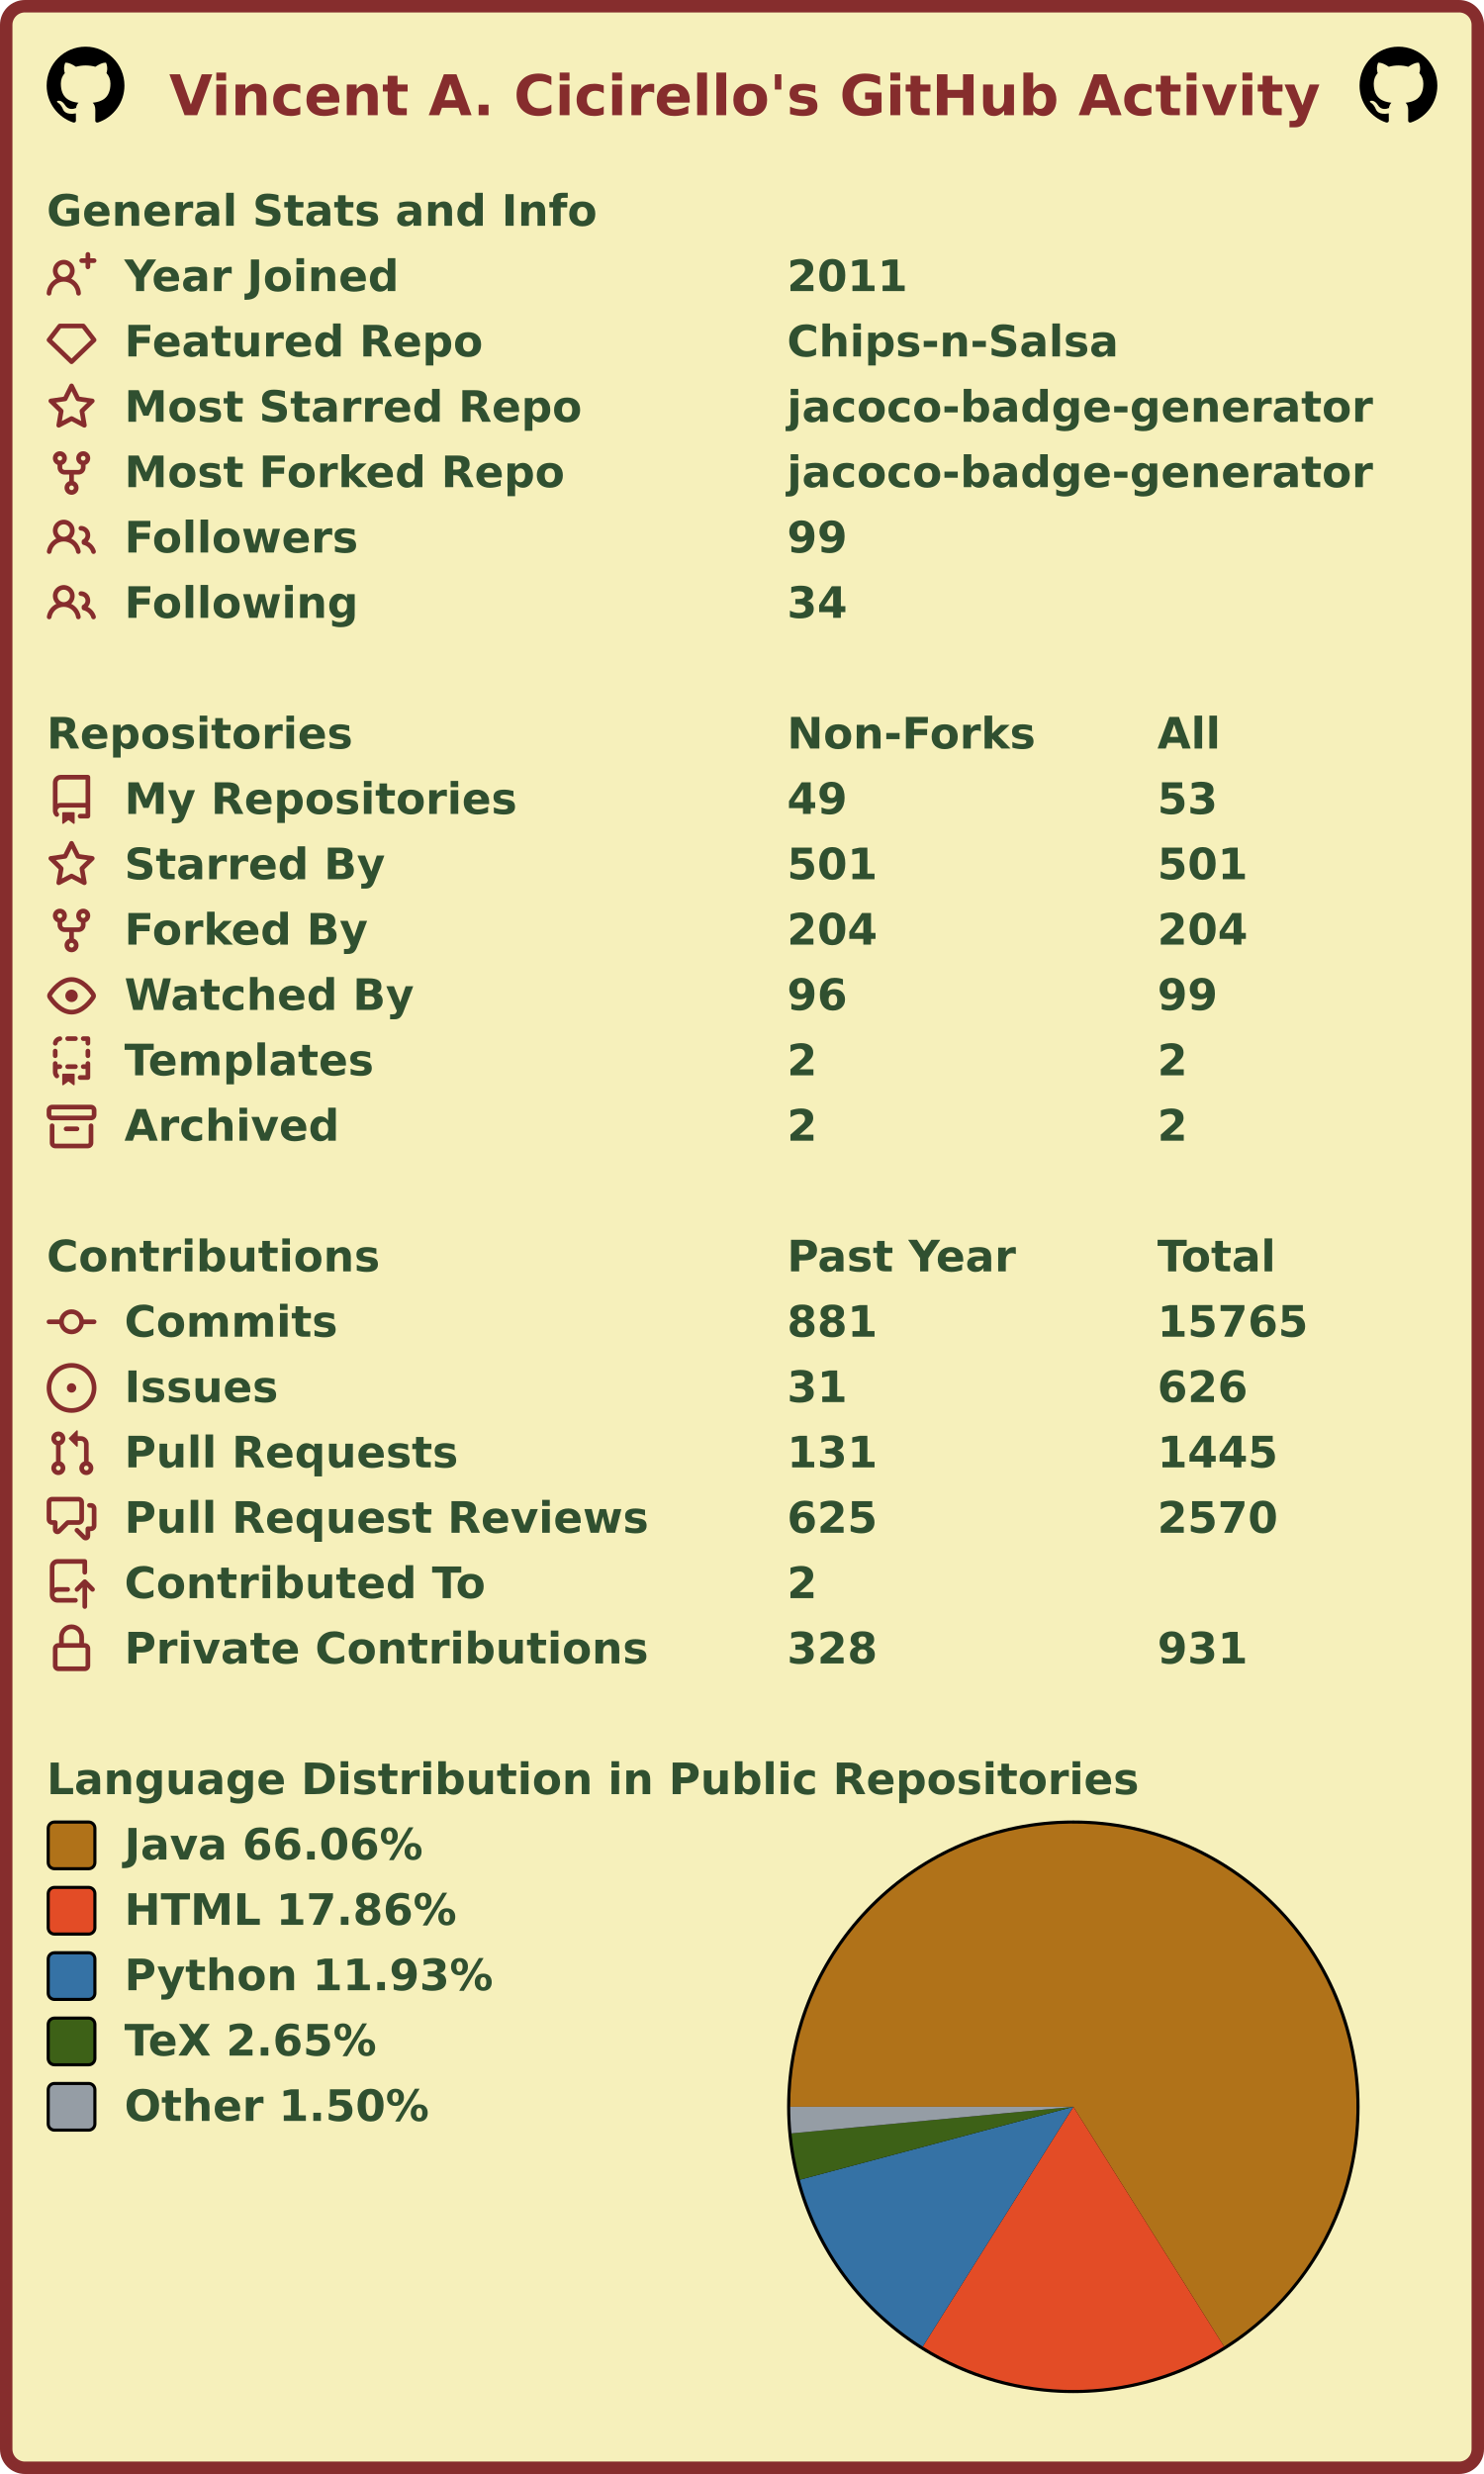
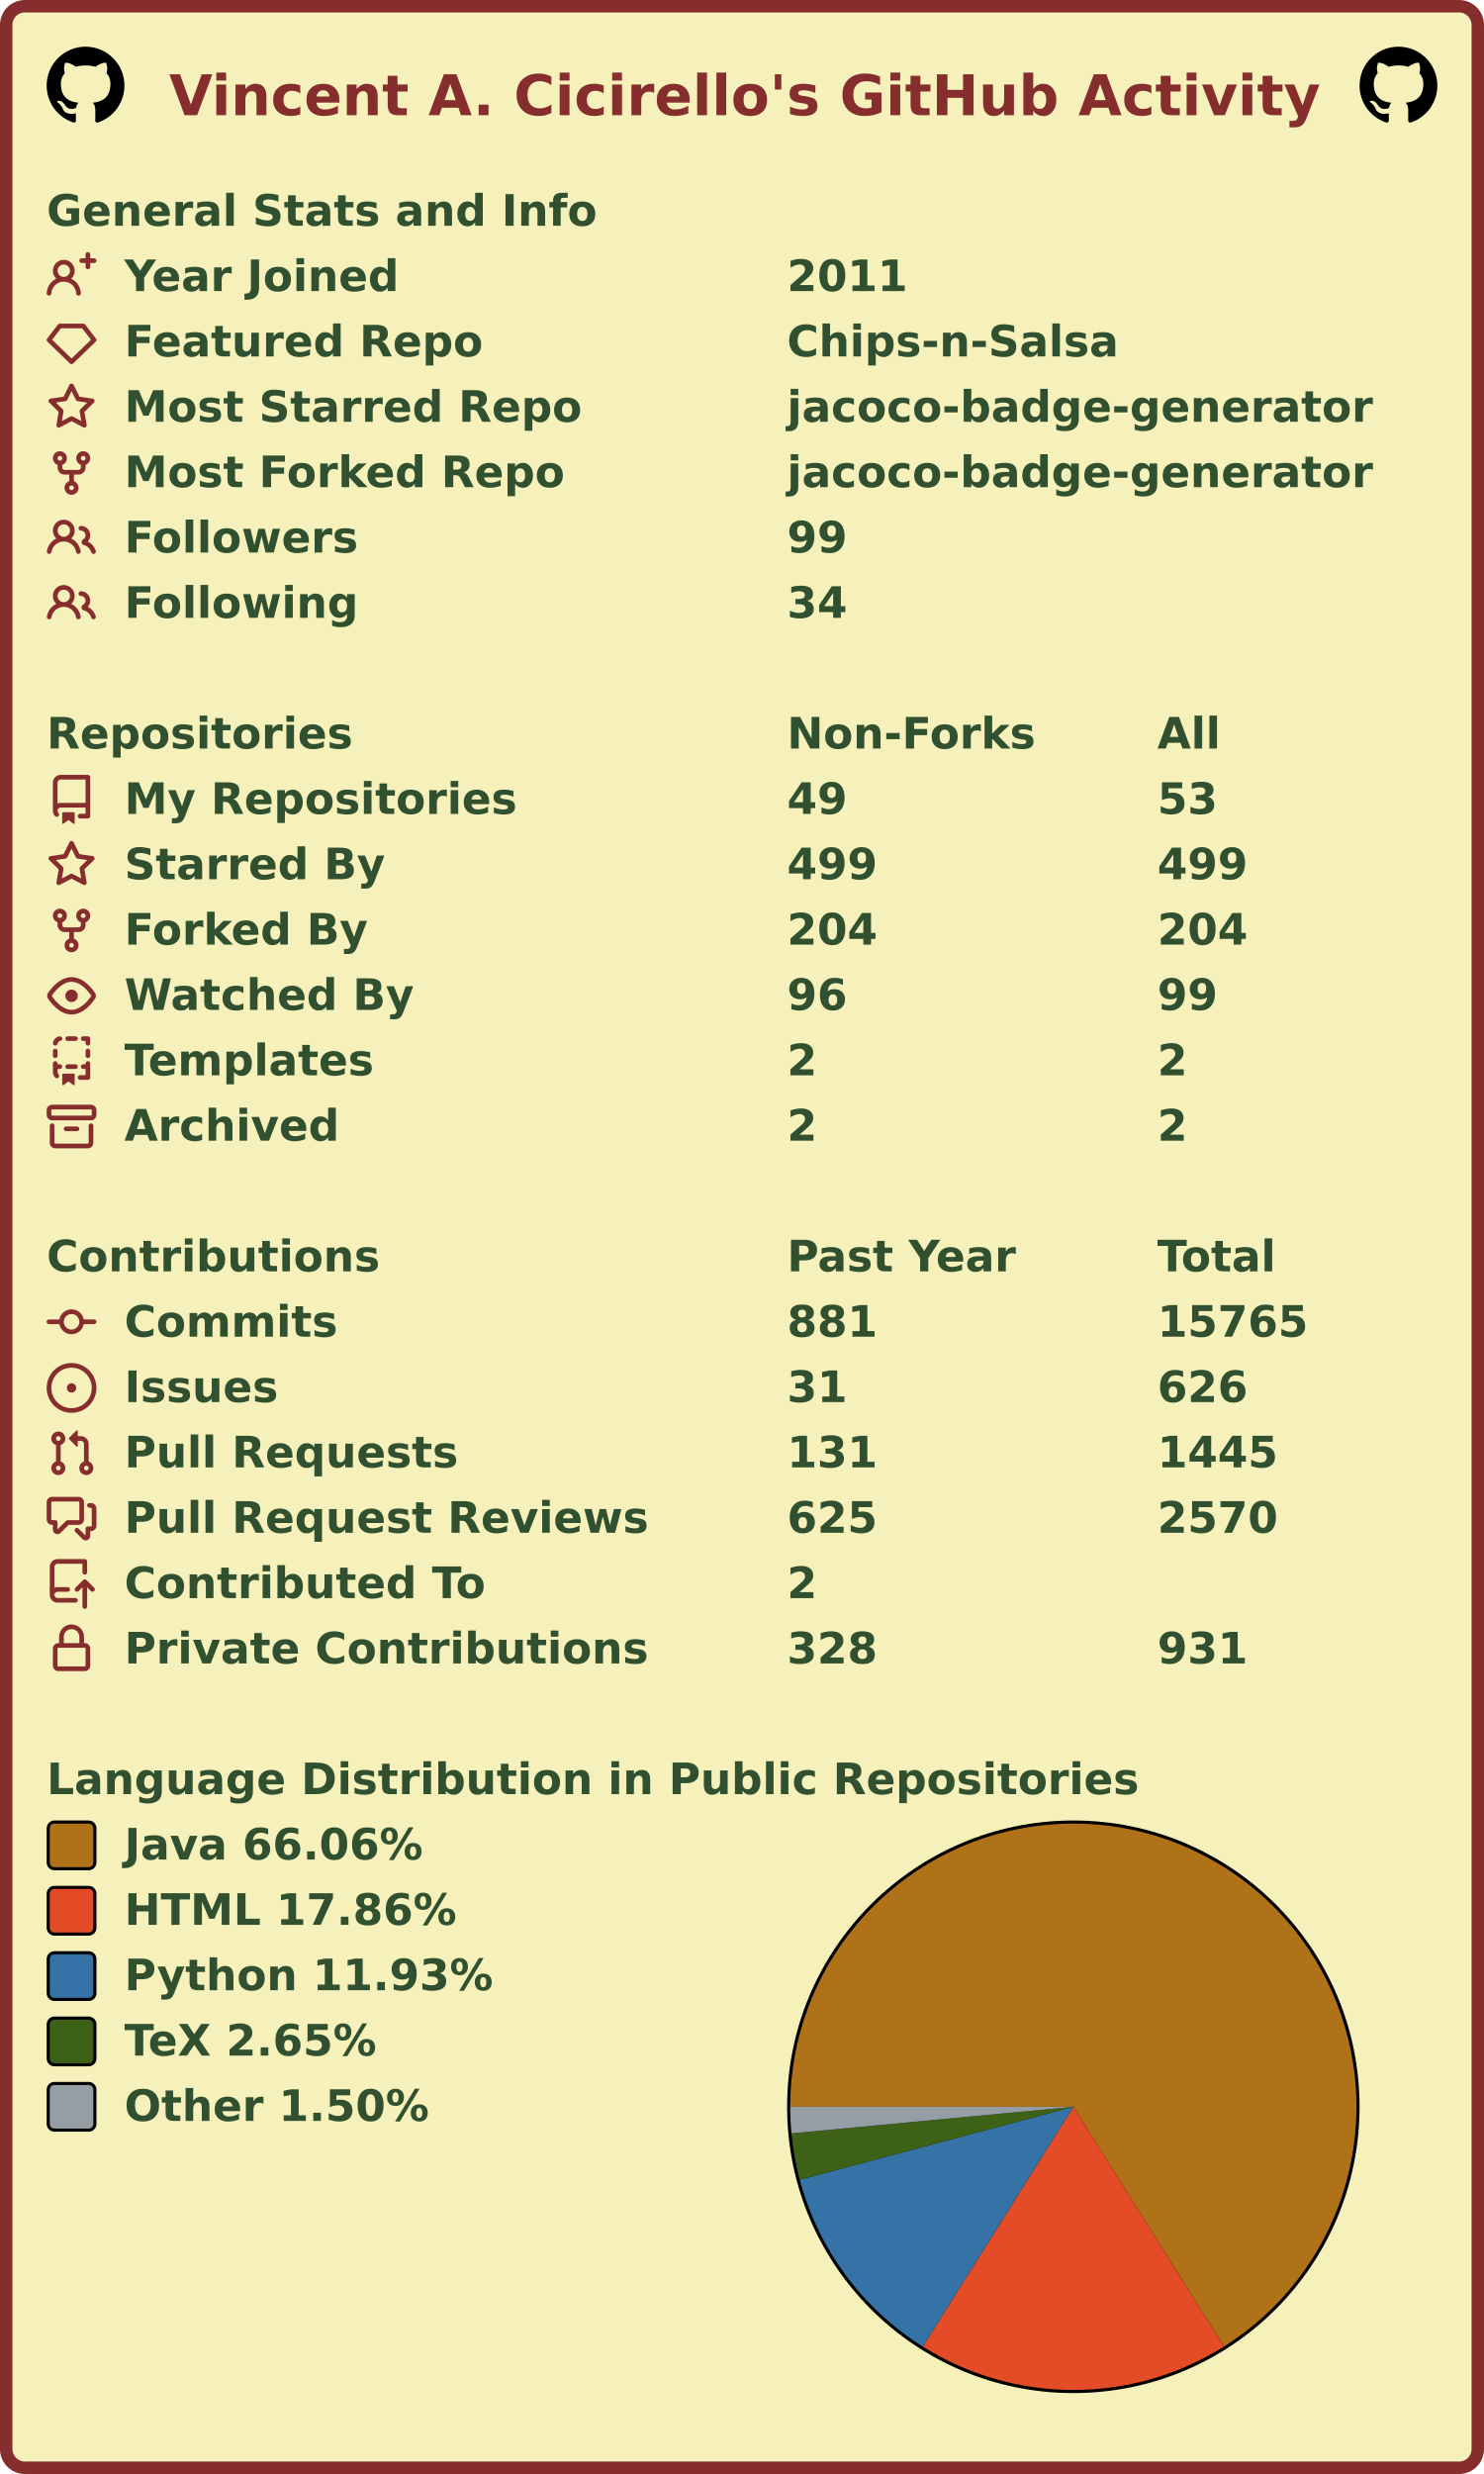
<svg xmlns="http://www.w3.org/2000/svg" width="477" height="795" viewBox="0 0 477 795" lang="en" xml:lang="en">
  <rect x="2" y="2" stroke-width="4" rx="6" width="473" height="791" stroke="#862d2d" fill="#f6f0bb" />
  <g font-weight="600" font-size="110pt" font-family="Verdana,Geneva,DejaVu Sans,sans-serif" text-rendering="geometricPrecision">
    <text x="442" y="301" lengthAdjust="spacingAndGlyphs" textLength="2985" transform="scale(0.123)" fill="#862d2d">Vincent A. Cicirello's GitHub Activity</text>
    <svg x="15" y="15" width="25" height="25" viewBox="0 0 16 16">
      <path fill="#000000" fill-rule="evenodd" d="M8 0C3.58 0 0 3.58 0 8c0 3.54 2.29 6.53 5.47 7.59.4.07.55-.17.55-.38 0-.19-.01-.82-.01-1.49-2.01.37-2.53-.49-2.69-.94-.09-.23-.48-.94-.82-1.13-.28-.15-.68-.52-.01-.53.63-.01 1.08.58 1.23.82.72 1.21 1.87.87 2.33.66.07-.52.28-.87.51-1.07-1.78-.2-3.64-.89-3.64-3.95 0-.87.31-1.59.82-2.15-.08-.2-.36-1.02.08-2.12 0 0 .67-.21 2.2.82.64-.18 1.32-.27 2-.27.68 0 1.36.09 2 .27 1.53-1.04 2.2-.82 2.2-.82.44 1.1.16 1.92.08 2.12.51.56.82 1.27.82 2.15 0 3.07-1.87 3.75-3.65 3.95.29.25.54.73.54 1.48 0 1.07-.01 1.93-.01 2.2 0 .21.15.46.55.38A8.013 8.013 0 0016 8c0-4.42-3.58-8-8-8z" />
    </svg>
    <svg x="437" y="15" width="25" height="25" viewBox="0 0 16 16">
      <path fill="#000000" fill-rule="evenodd" d="M8 0C3.58 0 0 3.58 0 8c0 3.54 2.29 6.53 5.47 7.59.4.07.55-.17.55-.38 0-.19-.01-.82-.01-1.49-2.01.37-2.53-.49-2.69-.94-.09-.23-.48-.94-.82-1.13-.28-.15-.68-.52-.01-.53.63-.01 1.08.58 1.23.82.72 1.21 1.87.87 2.33.66.07-.52.28-.87.51-1.07-1.78-.2-3.64-.89-3.64-3.95 0-.87.31-1.59.82-2.15-.08-.2-.36-1.02.08-2.12 0 0 .67-.21 2.2.82.64-.18 1.32-.27 2-.27.68 0 1.36.09 2 .27 1.53-1.04 2.2-.82 2.2-.82.44 1.1.16 1.92.08 2.12.51.56.82 1.27.82 2.15 0 3.07-1.87 3.75-3.65 3.95.29.25.54.73.54 1.48 0 1.07-.01 1.93-.01 2.2 0 .21.15.46.55.38A8.013 8.013 0 0016 8c0-4.42-3.58-8-8-8z" />
    </svg>
    <g transform="translate(0, 60)" fill="#305030">
      <g transform="translate(15, 0)">
        <g transform="scale(0.095)">
          <text x="0" y="132" textLength="1851" lengthAdjust="spacingAndGlyphs">General Stats and Info</text>
        </g>
      </g>
      <g transform="translate(15, 21)">
        <path fill="#862d2d" fill-rule="evenodd" d="M13.25 0a.75.75 0 01.75.75V2h1.25a.75.75 0 010 1.5H14v1.25a.75.75 0 01-1.5 0V3.5h-1.25a.75.75 0 010-1.5h1.25V.75a.75.75 0 01.75-.75zM5.5 4a2 2 0 100 4 2 2 0 000-4zm2.4 4.548a3.5 3.5 0 10-4.799 0 5.527 5.527 0 00-3.1 4.66.75.75 0 101.498.085A4.01 4.01 0 015.5 9.5a4.01 4.01 0 014.001 3.793.75.75 0 101.498-.086 5.527 5.527 0 00-3.1-4.659z" />
        <g transform="scale(0.095)">
          <text lengthAdjust="spacingAndGlyphs" textLength="932" x="263" y="132">Year Joined</text>
          <text lengthAdjust="spacingAndGlyphs" textLength="420" x="2505" y="132">2011</text>
        </g>
      </g>
      <g transform="translate(15, 42)">
        <path fill="#862d2d" fill-rule="evenodd" d="M3.637 2.291A.75.75 0 014.23 2h7.54a.75.75 0 01.593.291l3.48 4.5a.75.75 0 01-.072.999l-7.25 7a.75.75 0 01-1.042 0l-7.25-7a.75.75 0 01-.072-.999l3.48-4.5zM4.598 3.5L1.754 7.177 8 13.207l6.246-6.03L11.402 3.5H4.598z" />
        <g transform="scale(0.095)">
          <text lengthAdjust="spacingAndGlyphs" textLength="1215" x="263" y="132">Featured Repo</text>
          <text lengthAdjust="spacingAndGlyphs" textLength="1120" x="2505" y="132">Chips-n-Salsa</text>
        </g>
      </g>
      <g transform="translate(15, 63)">
        <path fill="#862d2d" fill-rule="evenodd" d="M8 .25a.75.75 0 01.673.418l1.882 3.815 4.21.612a.75.75 0 01.416 1.279l-3.046 2.97.719 4.192a.75.75 0 01-1.088.791L8 12.347l-3.766 1.98a.75.75 0 01-1.088-.79l.72-4.194L.818 6.374a.75.75 0 01.416-1.28l4.21-.611L7.327.668A.75.75 0 018 .25zm0 2.445L6.615 5.5a.75.75 0 01-.564.41l-3.097.45 2.24 2.184a.75.75 0 01.216.664l-.528 3.084 2.769-1.456a.75.75 0 01.698 0l2.77 1.456-.53-3.084a.75.75 0 01.216-.664l2.24-2.183-3.096-.45a.75.75 0 01-.564-.41L8 2.694v.001z" />
        <g transform="scale(0.095)">
          <text lengthAdjust="spacingAndGlyphs" textLength="1532" x="263" y="132">Most Starred Repo</text>
          <text lengthAdjust="spacingAndGlyphs" textLength="1986" x="2505" y="132">jacoco-badge-generator</text>
        </g>
      </g>
      <g transform="translate(15, 84)">
        <path fill="#862d2d" fill-rule="evenodd" d="M5 3.25a.75.75 0 11-1.5 0 .75.75 0 011.5 0zm0 2.122a2.25 2.25 0 10-1.5 0v.878A2.25 2.25 0 005.75 8.5h1.5v2.128a2.251 2.251 0 101.5 0V8.5h1.5a2.25 2.25 0 002.25-2.25v-.878a2.25 2.25 0 10-1.5 0v.878a.75.75 0 01-.75.75h-4.5A.75.75 0 015 6.25v-.878zm3.75 7.378a.75.75 0 11-1.5 0 .75.75 0 011.5 0zm3-8.75a.75.75 0 100-1.5.75.75 0 000 1.5z" />
        <g transform="scale(0.095)">
          <text lengthAdjust="spacingAndGlyphs" textLength="1485" x="263" y="132">Most Forked Repo</text>
          <text lengthAdjust="spacingAndGlyphs" textLength="1986" x="2505" y="132">jacoco-badge-generator</text>
        </g>
      </g>
      <g transform="translate(15, 105)">
        <path fill="#862d2d" fill-rule="evenodd" d="M5.5 3.5a2 2 0 100 4 2 2 0 000-4zM2 5.5a3.5 3.5 0 115.898 2.549 5.507 5.507 0 013.034 4.084.75.75 0 11-1.482.235 4.001 4.001 0 00-7.9 0 .75.75 0 01-1.482-.236A5.507 5.507 0 013.102 8.05 3.49 3.49 0 012 5.5zM11 4a.75.75 0 100 1.5 1.5 1.5 0 01.666 2.844.75.75 0 00-.416.672v.352a.75.75 0 00.574.73c1.2.289 2.162 1.2 2.522 2.372a.75.75 0 101.434-.44 5.01 5.01 0 00-2.56-3.012A3 3 0 0011 4z" />
        <g transform="scale(0.095)">
          <text lengthAdjust="spacingAndGlyphs" textLength="778" x="263" y="132">Followers</text>
          <text lengthAdjust="spacingAndGlyphs" textLength="210" x="2505" y="132">99</text>
        </g>
      </g>
      <g transform="translate(15, 126)">
        <path fill="#862d2d" fill-rule="evenodd" d="M5.5 3.5a2 2 0 100 4 2 2 0 000-4zM2 5.5a3.5 3.5 0 115.898 2.549 5.507 5.507 0 013.034 4.084.75.75 0 11-1.482.235 4.001 4.001 0 00-7.9 0 .75.75 0 01-1.482-.236A5.507 5.507 0 013.102 8.05 3.49 3.49 0 012 5.5zM11 4a.75.75 0 100 1.5 1.5 1.5 0 01.666 2.844.75.75 0 00-.416.672v.352a.75.75 0 00.574.73c1.2.289 2.162 1.2 2.522 2.372a.75.75 0 101.434-.44 5.01 5.01 0 00-2.56-3.012A3 3 0 0011 4z" />
        <g transform="scale(0.095)">
          <text lengthAdjust="spacingAndGlyphs" textLength="780" x="263" y="132">Following</text>
          <text lengthAdjust="spacingAndGlyphs" textLength="210" x="2505" y="132">34</text>
        </g>
      </g>
    </g>
    <g transform="translate(0, 228)" fill="#305030">
      <g transform="translate(15, 0)">
        <g transform="scale(0.095)">
          <text x="0" y="132" textLength="1020" lengthAdjust="spacingAndGlyphs">Repositories</text>
          <text x="2505" y="132" textLength="832" lengthAdjust="spacingAndGlyphs">Non-Forks</text>
          <text x="3758" y="132" textLength="206" lengthAdjust="spacingAndGlyphs">All</text>
        </g>
      </g>
      <g transform="translate(15, 21)">
        <path fill="#862d2d" fill-rule="evenodd" d="M2 2.5A2.5 2.5 0 014.5 0h8.75a.75.75 0 01.75.75v12.5a.75.75 0 01-.75.75h-2.5a.75.75 0 110-1.5h1.75v-2h-8a1 1 0 00-.714 1.7.75.75 0 01-1.072 1.05A2.495 2.495 0 012 11.5v-9zm10.5-1V9h-8c-.356 0-.694.074-1 .208V2.5a1 1 0 011-1h8zM5 12.25v3.25a.25.25 0 00.4.2l1.45-1.087a.25.25 0 01.3 0L8.6 15.7a.25.25 0 00.4-.2v-3.25a.25.25 0 00-.25-.25h-3.5a.25.25 0 00-.25.25z" />
        <g transform="scale(0.095)">
          <text lengthAdjust="spacingAndGlyphs" textLength="1312" x="263" y="132">My Repositories</text>
          <text lengthAdjust="spacingAndGlyphs" textLength="210" x="2505" y="132">49</text>
          <text lengthAdjust="spacingAndGlyphs" textLength="210" x="3758" y="132">53</text>
        </g>
      </g>
      <g transform="translate(15, 42)">
        <path fill="#862d2d" fill-rule="evenodd" d="M8 .25a.75.75 0 01.673.418l1.882 3.815 4.21.612a.75.75 0 01.416 1.279l-3.046 2.97.719 4.192a.75.75 0 01-1.088.791L8 12.347l-3.766 1.98a.75.75 0 01-1.088-.79l.72-4.194L.818 6.374a.75.75 0 01.416-1.28l4.21-.611L7.327.668A.75.75 0 018 .25zm0 2.445L6.615 5.5a.75.75 0 01-.564.41l-3.097.45 2.24 2.184a.75.75 0 01.216.664l-.528 3.084 2.769-1.456a.75.75 0 01.698 0l2.77 1.456-.53-3.084a.75.75 0 01.216-.664l2.24-2.183-3.096-.45a.75.75 0 01-.564-.41L8 2.694v.001z" />
        <g transform="scale(0.095)">
          <text lengthAdjust="spacingAndGlyphs" textLength="874" x="263" y="132">Starred By</text>
-           <text lengthAdjust="spacingAndGlyphs" textLength="315" x="2505" y="132">501</text>
-           <text lengthAdjust="spacingAndGlyphs" textLength="315" x="3758" y="132">501</text>
+           <text lengthAdjust="spacingAndGlyphs" textLength="315" x="2505" y="132">499</text>
+           <text lengthAdjust="spacingAndGlyphs" textLength="315" x="3758" y="132">499</text>
        </g>
      </g>
      <g transform="translate(15, 63)">
        <path fill="#862d2d" fill-rule="evenodd" d="M5 3.25a.75.75 0 11-1.5 0 .75.75 0 011.5 0zm0 2.122a2.25 2.25 0 10-1.5 0v.878A2.25 2.25 0 005.75 8.5h1.5v2.128a2.251 2.251 0 101.5 0V8.5h1.5a2.25 2.25 0 002.25-2.25v-.878a2.25 2.25 0 10-1.5 0v.878a.75.75 0 01-.75.75h-4.5A.75.75 0 015 6.25v-.878zm3.75 7.378a.75.75 0 11-1.5 0 .75.75 0 011.5 0zm3-8.75a.75.75 0 100-1.5.75.75 0 000 1.5z" />
        <g transform="scale(0.095)">
          <text lengthAdjust="spacingAndGlyphs" textLength="828" x="263" y="132">Forked By</text>
          <text lengthAdjust="spacingAndGlyphs" textLength="315" x="2505" y="132">204</text>
          <text lengthAdjust="spacingAndGlyphs" textLength="315" x="3758" y="132">204</text>
        </g>
      </g>
      <g transform="translate(15, 84)">
        <path fill="#862d2d" fill-rule="evenodd" d="M1.679 7.932c.412-.621 1.242-1.75 2.366-2.717C5.175 4.242 6.527 3.5 8 3.5c1.473 0 2.824.742 3.955 1.715 1.124.967 1.954 2.096 2.366 2.717a.119.119 0 010 .136c-.412.621-1.242 1.75-2.366 2.717C10.825 11.758 9.473 12.5 8 12.5c-1.473 0-2.824-.742-3.955-1.715C2.92 9.818 2.09 8.69 1.679 8.068a.119.119 0 010-.136zM8 2c-1.981 0-3.67.992-4.933 2.078C1.797 5.169.88 6.423.43 7.1a1.619 1.619 0 000 1.798c.45.678 1.367 1.932 2.637 3.024C4.329 13.008 6.019 14 8 14c1.981 0 3.67-.992 4.933-2.078 1.27-1.091 2.187-2.345 2.637-3.023a1.619 1.619 0 000-1.798c-.45-.678-1.367-1.932-2.637-3.023C11.671 2.992 9.981 2 8 2zm0 8a2 2 0 100-4 2 2 0 000 4z" />
        <g transform="scale(0.095)">
          <text lengthAdjust="spacingAndGlyphs" textLength="993" x="263" y="132">Watched By</text>
          <text lengthAdjust="spacingAndGlyphs" textLength="210" x="2505" y="132">96</text>
          <text lengthAdjust="spacingAndGlyphs" textLength="210" x="3758" y="132">99</text>
        </g>
      </g>
      <g transform="translate(15, 105)">
        <path fill="#862d2d" fill-rule="evenodd" d="M6 .75A.75.75 0 016.75 0h2.5a.75.75 0 010 1.5h-2.5A.75.75 0 016 .75zm5 0a.75.75 0 01.75-.75h1.5a.75.75 0 01.75.75v1.5a.75.75 0 01-1.5 0V1.5h-.75A.75.75 0 0111 .75zM4.992.662a.75.75 0 01-.636.848c-.436.063-.783.41-.846.846a.75.75 0 01-1.485-.212A2.501 2.501 0 014.144.025a.75.75 0 01.848.637zM2.75 4a.75.75 0 01.75.75v1.5a.75.75 0 01-1.5 0v-1.5A.75.75 0 012.75 4zm10.5 0a.75.75 0 01.75.75v1.5a.75.75 0 01-1.5 0v-1.5a.75.75 0 01.75-.75zM2.75 8a.75.75 0 01.75.75v.268A1.72 1.72 0 013.75 9h.5a.75.75 0 010 1.5h-.5a.25.25 0 00-.25.25v.75c0 .28.114.532.3.714a.75.75 0 01-1.05 1.072A2.495 2.495 0 012 11.5V8.75A.75.75 0 012.75 8zm10.5 0a.75.75 0 01.75.75v4.5a.75.75 0 01-.75.75h-2.5a.75.75 0 010-1.5h1.75v-2h-.75a.75.75 0 010-1.5h.75v-.25a.75.75 0 01.75-.75zM6 9.75A.75.75 0 016.75 9h2.5a.75.75 0 010 1.5h-2.5A.75.75 0 016 9.75zm-1 2.5v3.25a.25.25 0 00.4.2l1.45-1.087a.25.25 0 01.3 0L8.6 15.7a.25.25 0 00.4-.2v-3.25a.25.25 0 00-.25-.25h-3.5a.25.25 0 00-.25.25z" />
        <g transform="scale(0.095)">
          <text lengthAdjust="spacingAndGlyphs" textLength="868" x="263" y="132">Templates</text>
          <text lengthAdjust="spacingAndGlyphs" textLength="105" x="2505" y="132">2</text>
          <text lengthAdjust="spacingAndGlyphs" textLength="105" x="3758" y="132">2</text>
        </g>
      </g>
      <g transform="translate(15, 126)">
        <path fill="#862d2d" fill-rule="evenodd" d="M1.75 2.5a.25.25 0 00-.25.25v1.5c0 .138.112.25.25.25h12.5a.25.25 0 00.25-.25v-1.5a.25.25 0 00-.25-.25H1.75zM0 2.75C0 1.784.784 1 1.75 1h12.5c.966 0 1.75.784 1.75 1.75v1.5A1.75 1.75 0 0114.25 6H1.75A1.75 1.75 0 010 4.25v-1.5zM1.75 7a.75.75 0 01.75.75v5.5c0 .138.112.25.25.25h10.5a.25.25 0 00.25-.25v-5.5a.75.75 0 111.5 0v5.5A1.75 1.75 0 0113.25 15H2.75A1.75 1.75 0 011 13.25v-5.5A.75.75 0 011.75 7zm4.5 1a.75.75 0 000 1.5h3.5a.75.75 0 100-1.5h-3.5z" />
        <g transform="scale(0.095)">
          <text lengthAdjust="spacingAndGlyphs" textLength="726" x="263" y="132">Archived</text>
          <text lengthAdjust="spacingAndGlyphs" textLength="105" x="2505" y="132">2</text>
          <text lengthAdjust="spacingAndGlyphs" textLength="105" x="3758" y="132">2</text>
        </g>
      </g>
    </g>
    <g transform="translate(0, 396)" fill="#305030">
      <g transform="translate(15, 0)">
        <g transform="scale(0.095)">
          <text x="0" y="132" textLength="1112" lengthAdjust="spacingAndGlyphs">Contributions</text>
          <text x="2505" y="132" textLength="774" lengthAdjust="spacingAndGlyphs">Past Year</text>
          <text x="3758" y="132" textLength="414" lengthAdjust="spacingAndGlyphs">Total</text>
        </g>
      </g>
      <g transform="translate(15, 21)">
        <path fill="#862d2d" fill-rule="evenodd" d="M10.5 7.75a2.5 2.5 0 11-5 0 2.5 2.5 0 015 0zm1.43.75a4.002 4.002 0 01-7.86 0H.75a.75.75 0 110-1.5h3.32a4.001 4.001 0 017.86 0h3.32a.75.75 0 110 1.5h-3.32z" />
        <g transform="scale(0.095)">
          <text lengthAdjust="spacingAndGlyphs" textLength="734" x="263" y="132">Commits</text>
          <text lengthAdjust="spacingAndGlyphs" textLength="315" x="2505" y="132">881</text>
          <text lengthAdjust="spacingAndGlyphs" textLength="525" x="3758" y="132">15765</text>
        </g>
      </g>
      <g transform="translate(15, 42)">
        <path fill="#862d2d" d="M8 9.5a1.5 1.5 0 100-3 1.5 1.5 0 000 3z" />
        <path fill="#862d2d" fill-rule="evenodd" d="M8 0a8 8 0 100 16A8 8 0 008 0zM1.5 8a6.5 6.5 0 1113 0 6.5 6.5 0 01-13 0z" />
        <g transform="scale(0.095)">
          <text lengthAdjust="spacingAndGlyphs" textLength="512" x="263" y="132">Issues</text>
          <text lengthAdjust="spacingAndGlyphs" textLength="210" x="2505" y="132">31</text>
          <text lengthAdjust="spacingAndGlyphs" textLength="315" x="3758" y="132">626</text>
        </g>
      </g>
      <g transform="translate(15, 63)">
        <path fill="#862d2d" fill-rule="evenodd" d="M7.177 3.073L9.573.677A.25.25 0 0110 .854v4.792a.25.25 0 01-.427.177L7.177 3.427a.25.25 0 010-.354zM3.75 2.5a.75.75 0 100 1.5.75.75 0 000-1.5zm-2.25.75a2.25 2.25 0 113 2.122v5.256a2.251 2.251 0 11-1.5 0V5.372A2.25 2.25 0 011.5 3.25zM11 2.5h-1V4h1a1 1 0 011 1v5.628a2.251 2.251 0 101.5 0V5A2.5 2.5 0 0011 2.5zm1 10.25a.75.75 0 111.5 0 .75.75 0 01-1.5 0zM3.75 12a.75.75 0 100 1.5.75.75 0 000-1.5z" />
        <g transform="scale(0.095)">
          <text lengthAdjust="spacingAndGlyphs" textLength="1113" x="263" y="132">Pull Requests</text>
          <text lengthAdjust="spacingAndGlyphs" textLength="315" x="2505" y="132">131</text>
          <text lengthAdjust="spacingAndGlyphs" textLength="420" x="3758" y="132">1445</text>
        </g>
      </g>
      <g transform="translate(15, 84)">
        <path fill="#862d2d" fill-rule="evenodd" d="M1.5 2.75a.25.25 0 01.25-.25h8.5a.25.25 0 01.25.25v5.5a.25.25 0 01-.25.25h-3.5a.75.75 0 00-.53.22L3.5 11.44V9.25a.75.75 0 00-.75-.75h-1a.25.25 0 01-.25-.25v-5.5zM1.75 1A1.75 1.75 0 000 2.75v5.5C0 9.216.784 10 1.75 10H2v1.543a1.457 1.457 0 002.487 1.03L7.061 10h3.189A1.75 1.75 0 0012 8.25v-5.5A1.75 1.75 0 0010.25 1h-8.5zM14.5 4.75a.25.25 0 00-.25-.25h-.5a.75.75 0 110-1.5h.5c.966 0 1.75.784 1.75 1.75v5.5A1.75 1.75 0 0114.25 12H14v1.543a1.457 1.457 0 01-2.487 1.03L9.22 12.28a.75.75 0 111.06-1.06l2.22 2.22v-2.19a.75.75 0 01.75-.75h1a.25.25 0 00.25-.25v-5.5z" />
        <g transform="scale(0.095)">
          <text lengthAdjust="spacingAndGlyphs" textLength="1762" x="263" y="132">Pull Request Reviews</text>
          <text lengthAdjust="spacingAndGlyphs" textLength="315" x="2505" y="132">625</text>
          <text lengthAdjust="spacingAndGlyphs" textLength="420" x="3758" y="132">2570</text>
        </g>
      </g>
      <g transform="translate(15, 105)">
        <path fill="#862d2d" fill-rule="evenodd" d="M1 2.5A2.5 2.5 0 013.5 0h8.75a.75.75 0 01.75.75v3.5a.75.75 0 01-1.5 0V1.5h-8a1 1 0 00-1 1v6.708A2.492 2.492 0 013.5 9h3.25a.75.75 0 010 1.5H3.5a1 1 0 100 2h5.75a.75.75 0 010 1.5H3.5A2.5 2.5 0 011 11.5v-9zm13.23 7.79a.75.75 0 001.06-1.06l-2.505-2.505a.75.75 0 00-1.06 0L9.22 9.229a.75.75 0 001.06 1.061l1.225-1.224v6.184a.75.75 0 001.5 0V9.066l1.224 1.224z" />
        <g transform="scale(0.095)">
          <text lengthAdjust="spacingAndGlyphs" textLength="1234" x="263" y="132">Contributed To</text>
          <text lengthAdjust="spacingAndGlyphs" textLength="105" x="2505" y="132">2</text>
        </g>
      </g>
      <g transform="translate(15, 126)">
        <path fill="#862d2d" fill-rule="evenodd" d="M4 4v2h-.25A1.75 1.75 0 002 7.75v5.5c0 .966.784 1.75 1.75 1.75h8.5A1.75 1.75 0 0014 13.25v-5.5A1.75 1.75 0 0012.25 6H12V4a4 4 0 10-8 0zm6.5 2V4a2.5 2.5 0 00-5 0v2h5zM12 7.5h.25a.25.25 0 01.25.25v5.5a.25.25 0 01-.25.25h-8.5a.25.25 0 01-.25-.25v-5.5a.25.25 0 01.25-.25H12z" />
        <g transform="scale(0.095)">
          <text lengthAdjust="spacingAndGlyphs" textLength="1742" x="263" y="132">Private Contributions</text>
          <text lengthAdjust="spacingAndGlyphs" textLength="315" x="2505" y="132">328</text>
          <text lengthAdjust="spacingAndGlyphs" textLength="315" x="3758" y="132">931</text>
        </g>
      </g>
    </g>
    <g transform="translate(0, 564)" fill="#305030">
      <g transform="translate(15, 0)">
        <g transform="scale(0.095)">
          <text x="0" y="132" textLength="3652" lengthAdjust="spacingAndGlyphs">Language Distribution in Public Repositories</text>
        </g>
      </g>
      <g transform="translate(253, 21)">
        <circle cx="92" cy="92" r="92" fill="#000000" />
      </g>
      <g transform="translate(254, 22)">
        <g>
          <path fill-rule="evenodd" fill="#b07219" d="M 0.0,91 A 91 91 0 1 1 139.446 168.032 L 91,91 Z" />
          <path fill-rule="evenodd" fill="#e34c26" d="M 139.446,168.032 A 91 91 0 0 1 42.595 168.058 L 91,91 Z" />
          <path fill-rule="evenodd" fill="#3572A5" d="M 42.595,168.058 A 91 91 0 0 1 3.072 114.445 L 91,91 Z" />
          <path fill-rule="evenodd" fill="#3D6117" d="M 3.072,114.445 A 91 91 0 0 1 0.401 99.536 L 91,91 Z" />
          <path fill-rule="evenodd" fill="#959da5" d="M 0.401,99.536 A 91 91 0 0 1 0.0 91 L 91,91 Z" />
          <animateTransform attributeName="transform" attributeType="XML" type="rotate" from="0 91 91" to="360 91 91" dur="10s" repeatCount="indefinite" />
        </g>
      </g>
      <g transform="translate(15, 21)">
        <rect x="0.5" y="0.5" rx="2" width="15" height="15" fill="#b07219" stroke-width="1" stroke="#000000" />
        <text transform="scale(0.095)" x="263" y="132" textLength="1038" lengthAdjust="spacingAndGlyphs">Java 66.06%</text>
      </g>
      <g transform="translate(15, 42)">
        <rect x="0.5" y="0.5" rx="2" width="15" height="15" fill="#e34c26" stroke-width="1" stroke="#000000" />
        <text transform="scale(0.095)" x="263" y="132" textLength="1142" lengthAdjust="spacingAndGlyphs">HTML 17.86%</text>
      </g>
      <g transform="translate(15, 63)">
        <rect x="0.5" y="0.5" rx="2" width="15" height="15" fill="#3572A5" stroke-width="1" stroke="#000000" />
        <text transform="scale(0.095)" x="263" y="132" textLength="1254" lengthAdjust="spacingAndGlyphs">Python 11.93%</text>
      </g>
      <g transform="translate(15, 84)">
        <rect x="0.5" y="0.5" rx="2" width="15" height="15" fill="#3D6117" stroke-width="1" stroke="#000000" />
        <text transform="scale(0.095)" x="263" y="132" textLength="894" lengthAdjust="spacingAndGlyphs">TeX 2.65%</text>
      </g>
      <g transform="translate(15, 105)">
        <rect x="0.5" y="0.5" rx="2" width="15" height="15" fill="#959da5" stroke-width="1" stroke="#000000" />
        <text transform="scale(0.095)" x="263" y="132" textLength="1047" lengthAdjust="spacingAndGlyphs">Other 1.50%</text>
      </g>
    </g>
  </g>
</svg>
